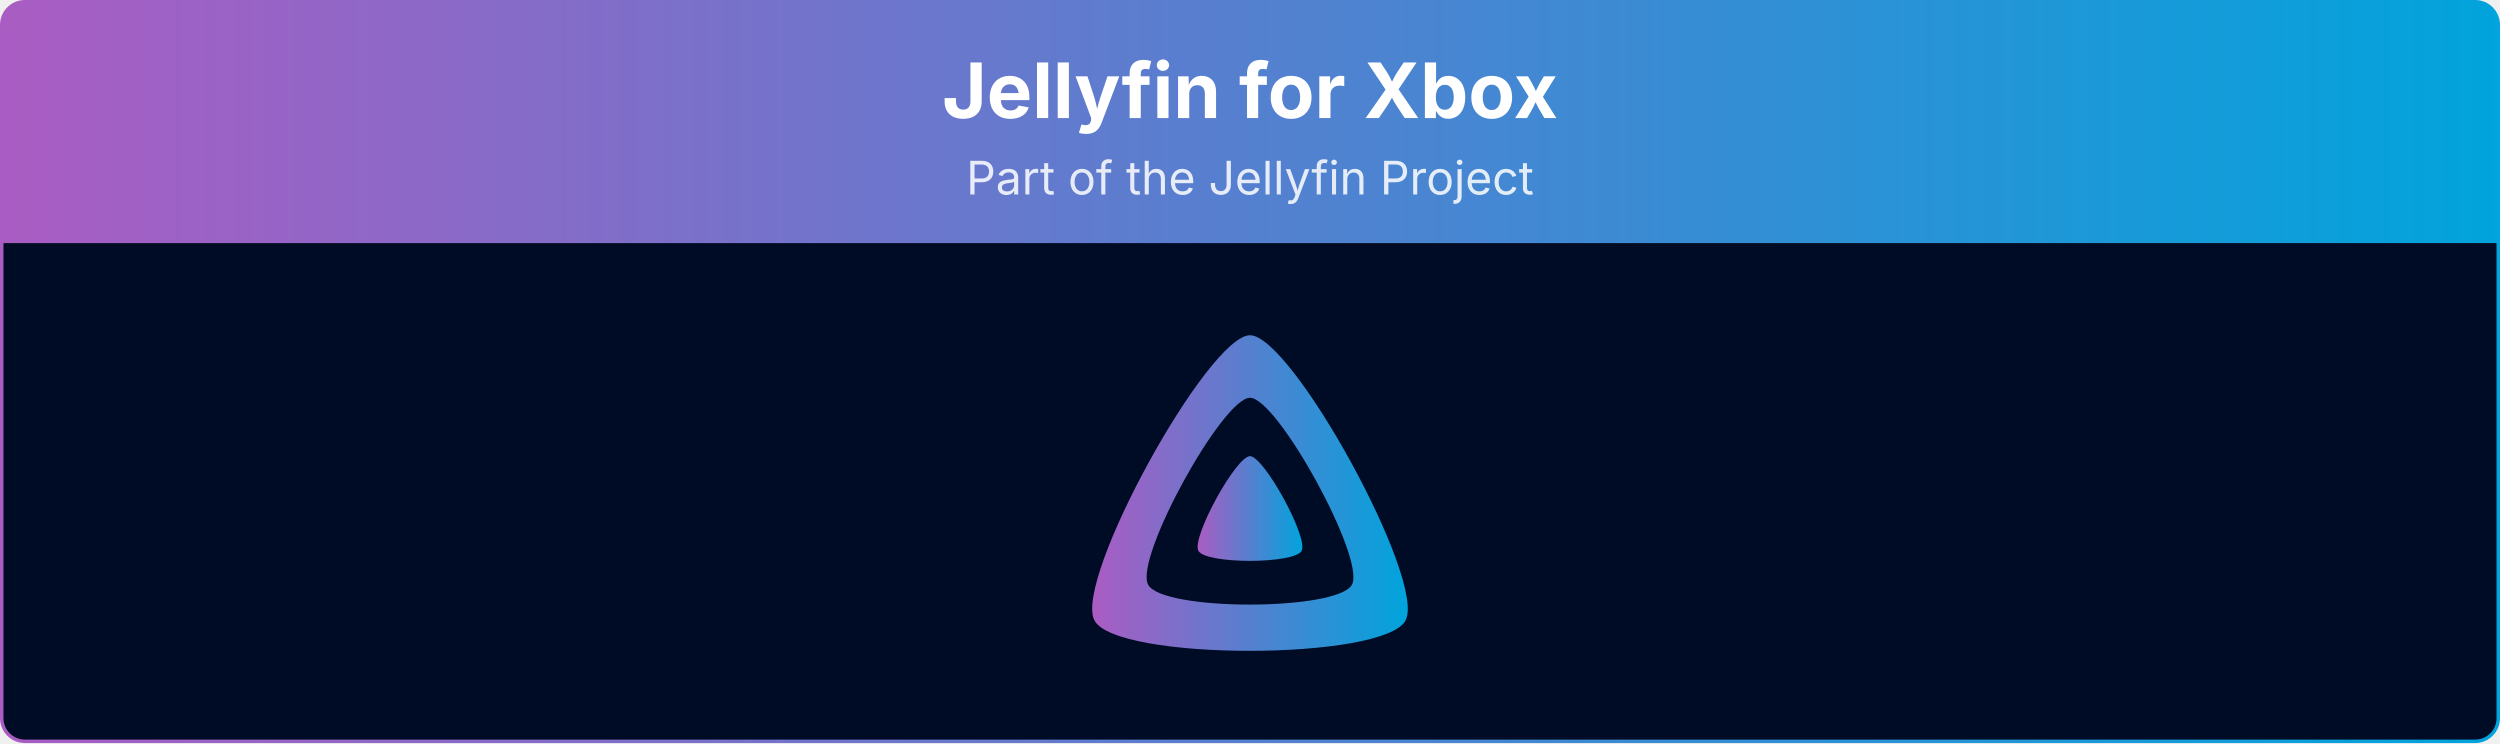
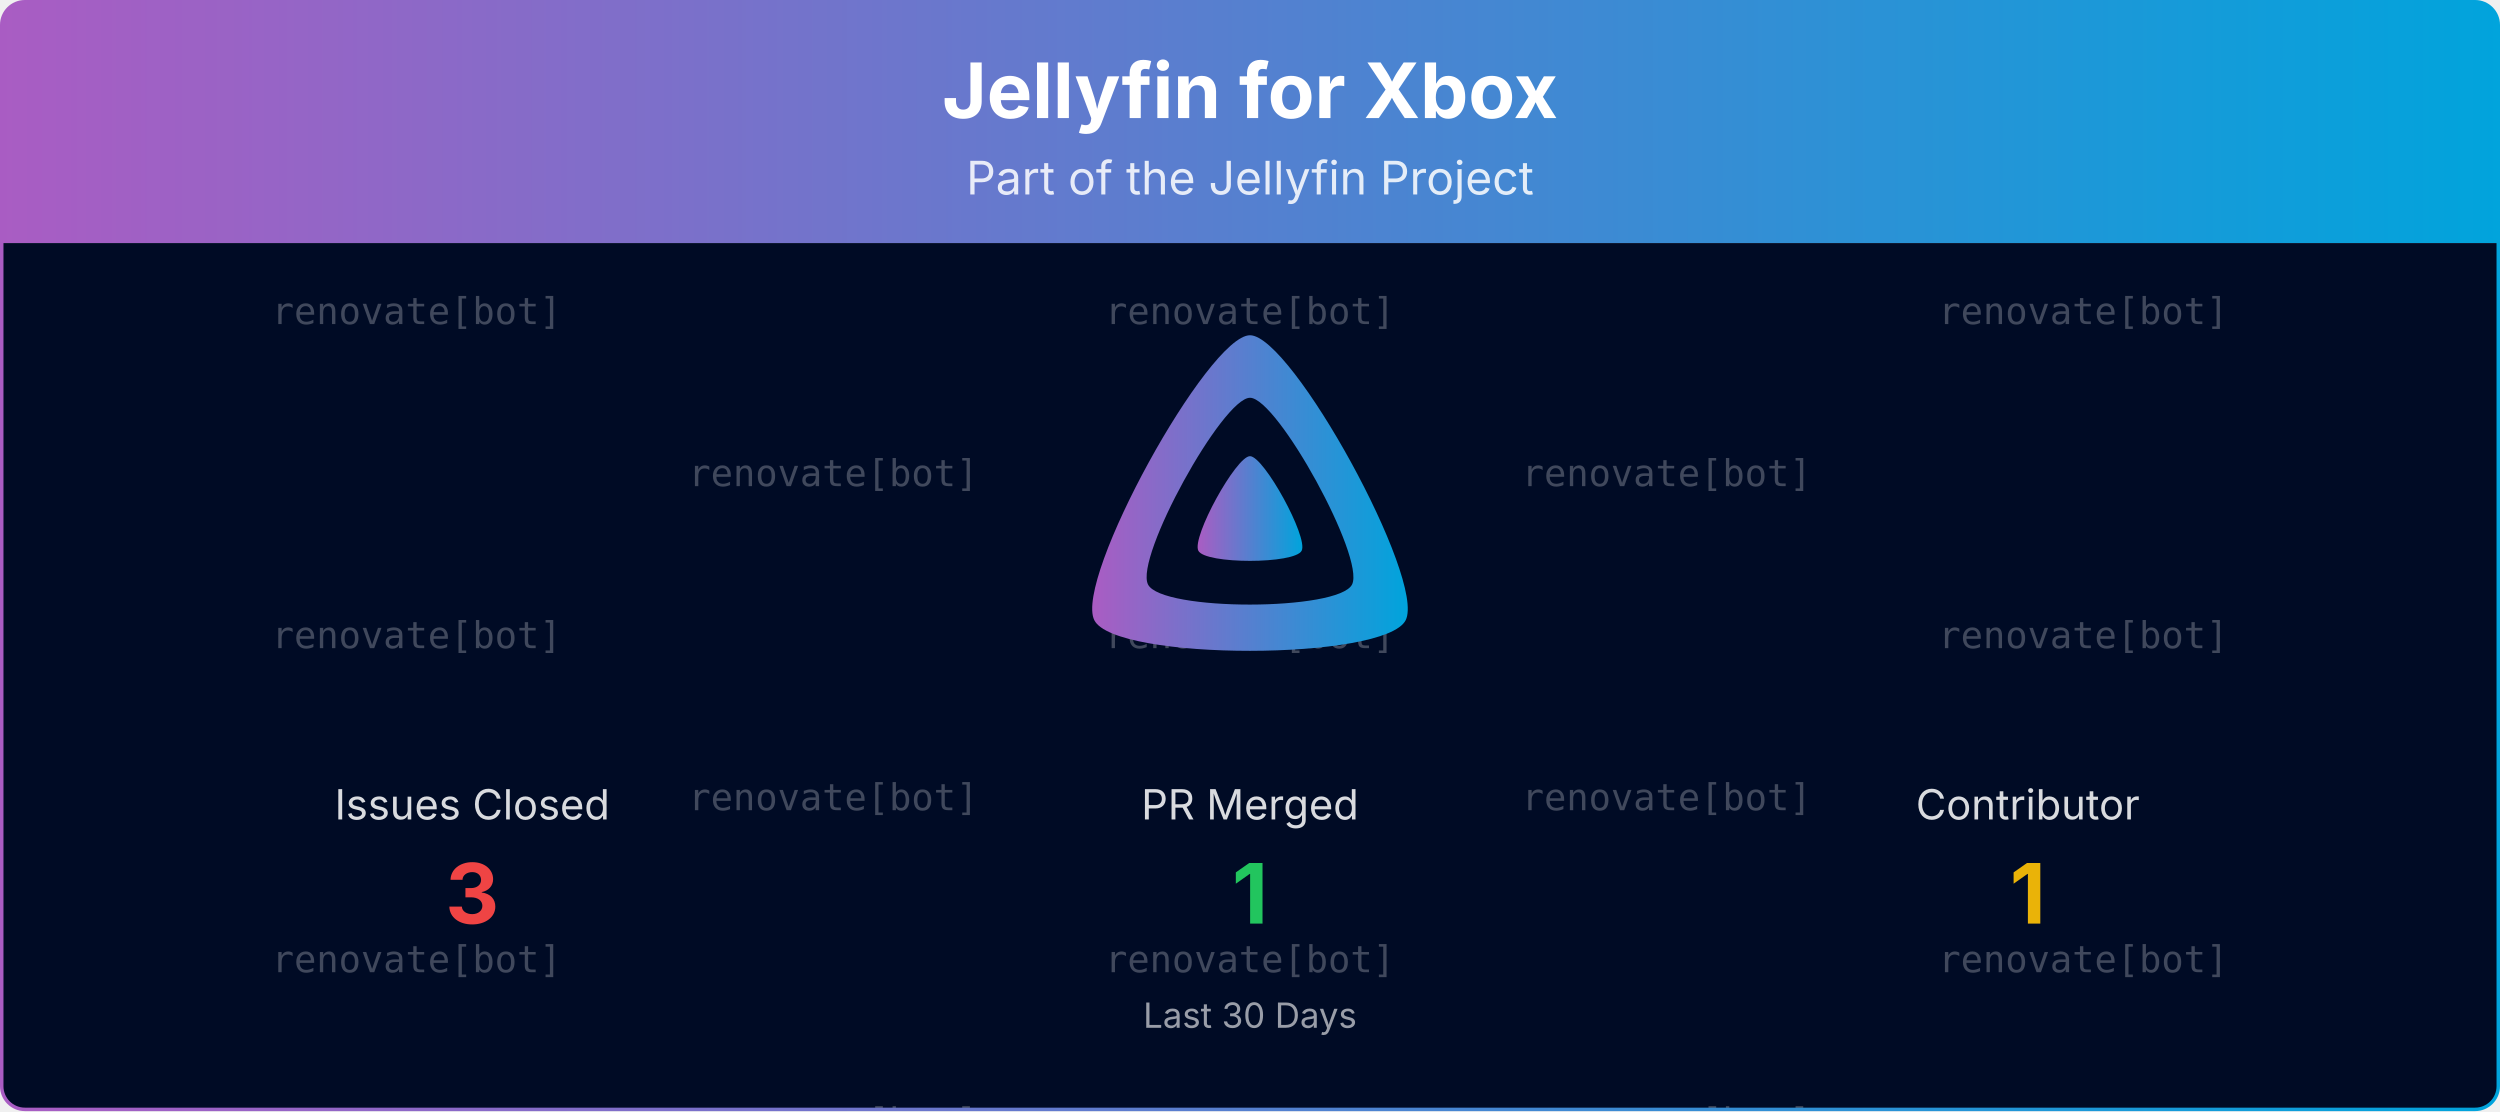
- <svg xmlns="http://www.w3.org/2000/svg" viewBox="0 0 1080 321" width="100%" role="img" aria-label="Jellyfin for Xbox">
+ <svg xmlns="http://www.w3.org/2000/svg" viewBox="0 0 1080 480" width="100%" role="img" aria-label="Jellyfin for Xbox">
  <defs>
    <linearGradient id="banner-jellyfin-xbox-grad" x1="0" y1="0" x2="1" y2="0">
      <stop offset="0%" stop-color="#AA5CC3" />
      <stop offset="100%" stop-color="#00A4DC" />
    </linearGradient>
    <clipPath id="banner-jellyfin-xbox-grad-clip">
-       <rect x="0.75" y="0.75" width="1078.5" height="319.5" rx="10" ry="10" />
+       <rect x="0.75" y="0.75" width="1078.5" height="478.5" rx="10" ry="10" />
+     </clipPath>
+   </defs>
+   <defs>
+     <clipPath id="banner-jellyfin-xbox-grad-rain-clip">
+       <rect x="0.75" y="105" width="1078.5" height="374.25" />
    </clipPath>
  </defs>
  <g clip-path="url(#banner-jellyfin-xbox-grad-clip)">
    <path d="M0.75,10.75 A10.0,10.0 0 0 1 10.75,0.75 L1069.25,0.75 A10.0,10.0 0 0 1 1079.25,10.75 L1079.25,105.00 L0.75,105.00 Z" fill="url(#banner-jellyfin-xbox-grad)" />
    <text x="540.0" y="51" text-anchor="middle" font-size="33" font-weight="700" font-family="Plus Jakarta Sans, system-ui, -apple-system, Segoe UI, sans-serif" fill="#ffffff">Jellyfin for Xbox</text>
    <text x="540.0" y="84" text-anchor="middle" font-size="20" font-family="Plus Jakarta Sans, system-ui, -apple-system, Segoe UI, sans-serif" fill="#ffffff" opacity="0.85">Part of the Jellyfin Project</text>
-     <rect x="0.75" y="105" width="1078.5" height="215.25" fill="#000b25" />
+     <rect x="0.75" y="105" width="1078.5" height="374.25" fill="#000b25" />
+     <g opacity="0.25" clip-path="url(#banner-jellyfin-xbox-grad-rain-clip)" font-family="ui-monospace, SFMono-Regular, Menlo, Consolas, monospace" font-size="16" fill="#ffffff" text-anchor="middle">
+       <g transform="translate(180.00,105)">
+         <g>
+           <animateTransform attributeName="transform" type="translate" values="0,-420;0,0" dur="10.00s" begin="-0.00s" repeatCount="indefinite" />
+           <text y="35.0">renovate[bot]</text>
+           <text y="175.0">renovate[bot]</text>
+           <text y="315.0">renovate[bot]</text>
+           <text y="455.0">renovate[bot]</text>
+           <text y="595.0">renovate[bot]</text>
+           <text y="735.0">renovate[bot]</text>
+         </g>
+       </g>
+       <g transform="translate(540.00,105)">
+         <g>
+           <animateTransform attributeName="transform" type="translate" values="0,-420;0,0" dur="10.00s" begin="-1.91s" repeatCount="indefinite" />
+           <text y="35.0">renovate[bot]</text>
+           <text y="175.0">renovate[bot]</text>
+           <text y="315.0">renovate[bot]</text>
+           <text y="455.0">renovate[bot]</text>
+           <text y="595.0">renovate[bot]</text>
+           <text y="735.0">renovate[bot]</text>
+         </g>
+       </g>
+       <g transform="translate(900.00,105)">
+         <g>
+           <animateTransform attributeName="transform" type="translate" values="0,-420;0,0" dur="10.00s" begin="-3.82s" repeatCount="indefinite" />
+           <text y="35.0">renovate[bot]</text>
+           <text y="175.0">renovate[bot]</text>
+           <text y="315.0">renovate[bot]</text>
+           <text y="455.0">renovate[bot]</text>
+           <text y="595.0">renovate[bot]</text>
+           <text y="735.0">renovate[bot]</text>
+         </g>
+       </g>
+       <g transform="translate(360.00,105)">
+         <g>
+           <animateTransform attributeName="transform" type="translate" values="0,-420;0,0" dur="10.00s" begin="-5.73s" repeatCount="indefinite" />
+           <text y="105.0">renovate[bot]</text>
+           <text y="245.0">renovate[bot]</text>
+           <text y="385.0">renovate[bot]</text>
+           <text y="525.0">renovate[bot]</text>
+           <text y="665.0">renovate[bot]</text>
+           <text y="805.0">renovate[bot]</text>
+         </g>
+       </g>
+       <g transform="translate(720.00,105)">
+         <g>
+           <animateTransform attributeName="transform" type="translate" values="0,-420;0,0" dur="10.00s" begin="-7.64s" repeatCount="indefinite" />
+           <text y="105.0">renovate[bot]</text>
+           <text y="245.0">renovate[bot]</text>
+           <text y="385.0">renovate[bot]</text>
+           <text y="525.0">renovate[bot]</text>
+           <text y="665.0">renovate[bot]</text>
+           <text y="805.0">renovate[bot]</text>
+         </g>
+       </g>
+     </g>
    <g transform="translate(465.00,138.00) scale(0.29297)">
      <path fill="url(#banner-jellyfin-xbox-grad)" fill-rule="evenodd" d="M256,23.3c-61.6,0-259.8,359.4-229.6,420.1s429.3,60,459.2,0S317.6,23.3,256,23.3zM406.5,390.8c-19.6,39.3-281.1,39.8-300.9,0s110.1-275.3,150.4-275.3S426.1,351.4,406.5,390.8z" />
      <path fill="url(#banner-jellyfin-xbox-grad)" d="M256,201.6c-20.4,0-86.2,119.3-76.2,139.4s142.5,19.9,152.4,0S276.5,201.6,256,201.6z" />
    </g>
+     <text x="204.0" y="354.0" text-anchor="middle" font-size="18" font-family="Plus Jakarta Sans, system-ui, -apple-system, Segoe UI, sans-serif" fill="#ffffff" opacity="0.85">Issues Closed</text>
+     <text x="204.0" y="399.0" text-anchor="middle" font-size="36" font-weight="700" font-family="Plus Jakarta Sans, system-ui, -apple-system, Segoe UI, sans-serif" fill="#ef4444">3</text>
+     <text x="540.0" y="354.0" text-anchor="middle" font-size="18" font-family="Plus Jakarta Sans, system-ui, -apple-system, Segoe UI, sans-serif" fill="#ffffff" opacity="0.85">PR Merged</text>
+     <text x="540.0" y="399.0" text-anchor="middle" font-size="36" font-weight="700" font-family="Plus Jakarta Sans, system-ui, -apple-system, Segoe UI, sans-serif" fill="#22c55e">1</text>
+     <text x="876.0" y="354.0" text-anchor="middle" font-size="18" font-family="Plus Jakarta Sans, system-ui, -apple-system, Segoe UI, sans-serif" fill="#ffffff" opacity="0.85">Contributor</text>
+     <text x="876.0" y="399.0" text-anchor="middle" font-size="36" font-weight="700" font-family="Plus Jakarta Sans, system-ui, -apple-system, Segoe UI, sans-serif" fill="#eab308">1</text>
+     <text x="540.0" y="444.0" text-anchor="middle" font-size="15" font-family="Plus Jakarta Sans, system-ui, -apple-system, Segoe UI, sans-serif" fill="#ffffff" opacity="0.6">Last 30 Days</text>
  </g>
-   <rect x="0.75" y="0.75" width="1078.5" height="319.5" rx="10" ry="10" fill="none" stroke="url(#banner-jellyfin-xbox-grad)" stroke-width="1.5" />
+   <rect x="0.75" y="0.75" width="1078.5" height="478.5" rx="10" ry="10" fill="none" stroke="url(#banner-jellyfin-xbox-grad)" stroke-width="1.5" />
</svg>
